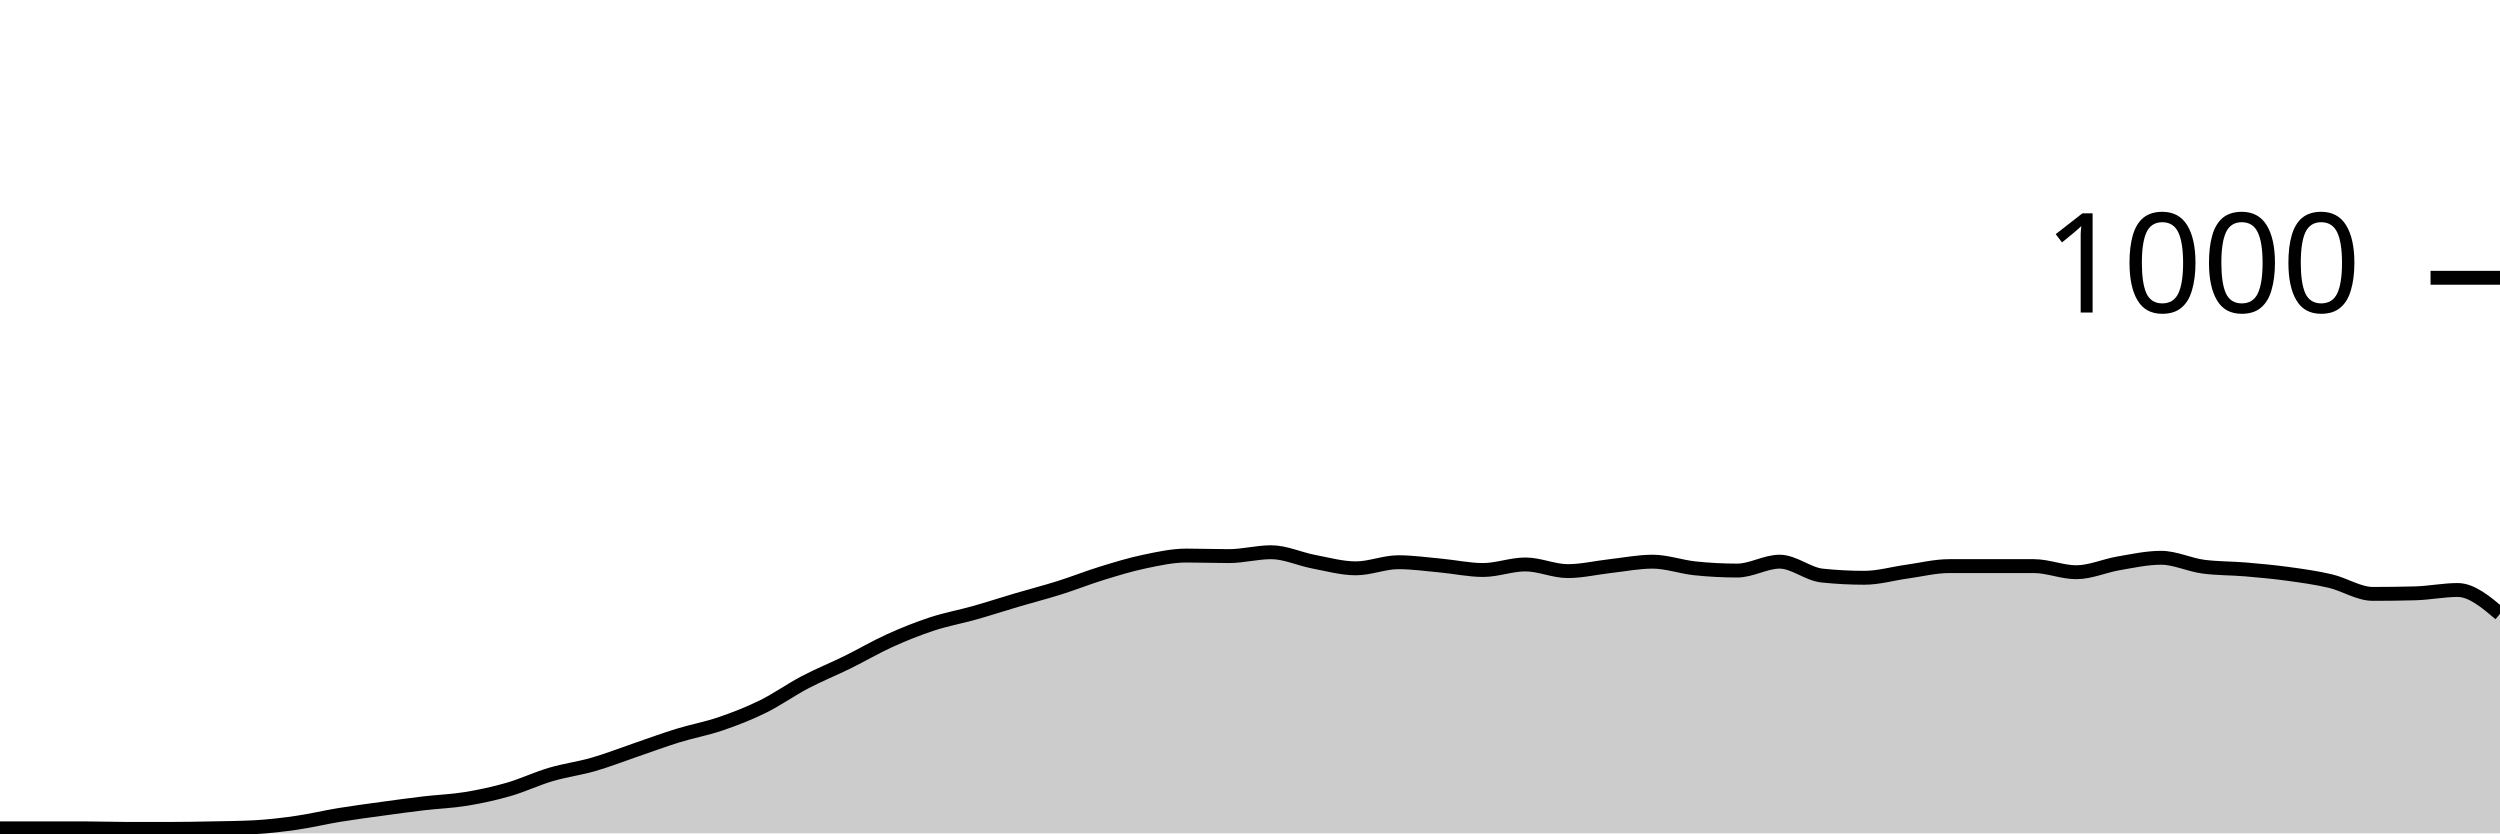
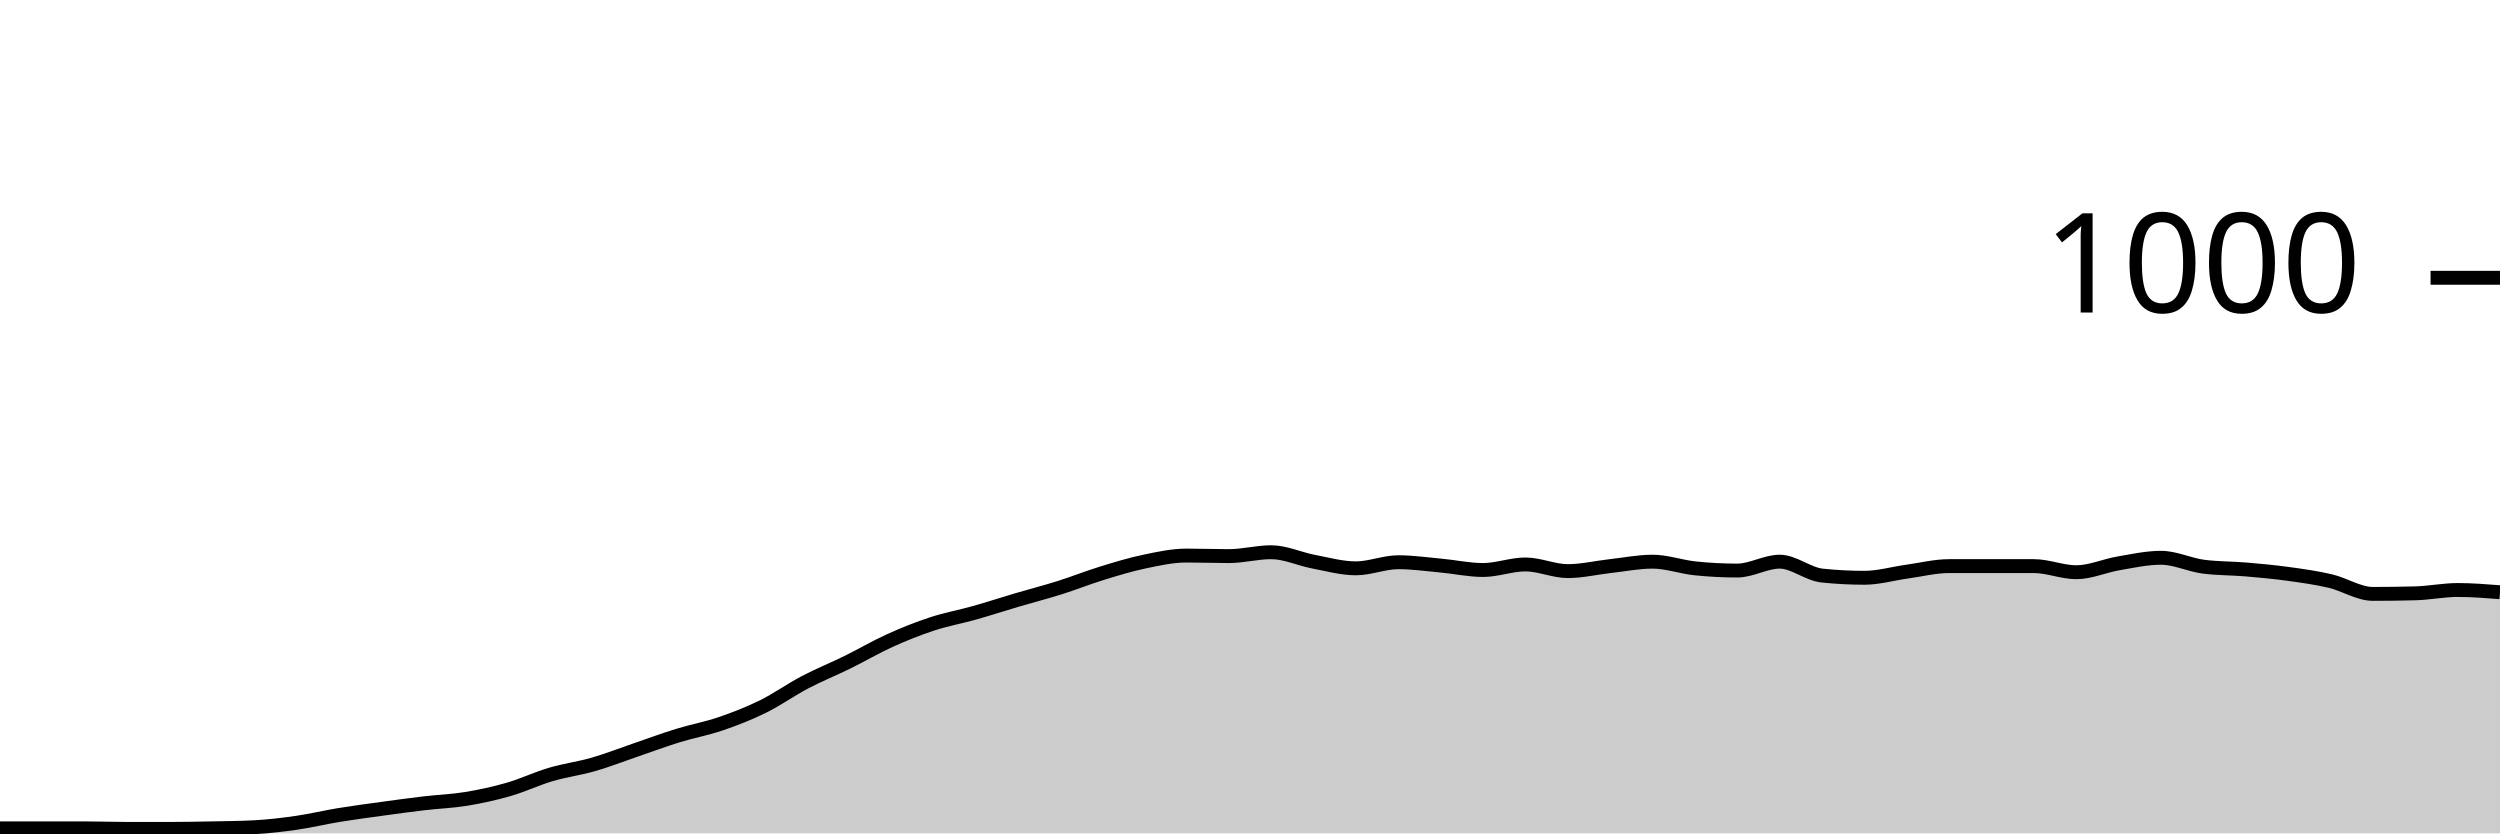
<svg xmlns="http://www.w3.org/2000/svg" viewBox="0 0 180 60">
  <g transform="translate(0,20)">
-     <path class="area" fill="rgba(0, 0, 0, 0.2)" d="M0,39.64C1.017,39.64,2.034,39.64,3.051,39.64C4.068,39.64,5.085,39.64,6.102,39.64C7.119,39.64,8.136,39.68,9.153,39.68C10.169,39.68,11.186,39.68,12.203,39.68C13.22,39.68,14.237,39.66,15.254,39.64C16.271,39.62,17.288,39.613,18.305,39.56C19.322,39.507,20.339,39.387,21.356,39.24C22.373,39.093,23.39,38.847,24.407,38.68C25.424,38.513,26.441,38.38,27.458,38.24C28.475,38.1,29.492,37.96,30.508,37.84C31.525,37.72,32.542,37.687,33.559,37.52C34.576,37.353,35.593,37.133,36.61,36.84C37.627,36.547,38.644,36.06,39.661,35.76C40.678,35.46,41.695,35.333,42.712,35.04C43.729,34.747,44.746,34.347,45.763,34C46.78,33.653,47.797,33.273,48.814,32.96C49.831,32.647,50.847,32.467,51.864,32.12C52.881,31.773,53.898,31.38,54.915,30.88C55.932,30.38,56.949,29.653,57.966,29.12C58.983,28.587,60,28.18,61.017,27.68C62.034,27.18,63.051,26.58,64.068,26.12C65.085,25.66,66.102,25.253,67.119,24.92C68.136,24.587,69.153,24.407,70.169,24.12C71.186,23.833,72.203,23.5,73.22,23.2C74.237,22.9,75.254,22.64,76.271,22.32C77.288,22,78.305,21.593,79.322,21.28C80.339,20.967,81.356,20.653,82.373,20.44C83.39,20.227,84.407,20,85.424,20C86.441,20,87.458,20.04,88.475,20.04C89.492,20.04,90.508,19.76,91.525,19.76C92.542,19.76,93.559,20.247,94.576,20.44C95.593,20.633,96.61,20.92,97.627,20.92C98.644,20.92,99.661,20.48,100.678,20.48C101.695,20.48,102.712,20.627,103.729,20.72C104.746,20.813,105.763,21.04,106.78,21.04C107.797,21.04,108.814,20.64,109.831,20.64C110.847,20.64,111.864,21.12,112.881,21.12C113.898,21.12,114.915,20.873,115.932,20.76C116.949,20.647,117.966,20.44,118.983,20.44C120,20.44,121.017,20.813,122.034,20.92C123.051,21.027,124.068,21.08,125.085,21.08C126.102,21.08,127.119,20.44,128.136,20.44C129.153,20.44,130.169,21.333,131.186,21.44C132.203,21.547,133.22,21.6,134.237,21.6C135.254,21.6,136.271,21.3,137.288,21.16C138.305,21.02,139.322,20.76,140.339,20.76C141.356,20.76,142.373,20.76,143.39,20.76C144.407,20.76,145.424,20.76,146.441,20.76C147.458,20.76,148.475,21.2,149.492,21.2C150.508,21.2,151.525,20.733,152.542,20.56C153.559,20.387,154.576,20.16,155.593,20.16C156.61,20.16,157.627,20.667,158.644,20.8C159.661,20.933,160.678,20.913,161.695,21C162.712,21.087,163.729,21.18,164.746,21.32C165.763,21.46,166.78,21.6,167.797,21.84C168.814,22.08,169.831,22.76,170.847,22.76C171.864,22.76,172.881,22.747,173.898,22.72C174.915,22.693,175.932,22.48,176.949,22.48C177.966,22.48,178.983,23.34,180,24.2L180,40C178.983,40,177.966,40,176.949,40C175.932,40,174.915,40,173.898,40C172.881,40,171.864,40,170.847,40C169.831,40,168.814,40,167.797,40C166.78,40,165.763,40,164.746,40C163.729,40,162.712,40,161.695,40C160.678,40,159.661,40,158.644,40C157.627,40,156.61,40,155.593,40C154.576,40,153.559,40,152.542,40C151.525,40,150.508,40,149.492,40C148.475,40,147.458,40,146.441,40C145.424,40,144.407,40,143.39,40C142.373,40,141.356,40,140.339,40C139.322,40,138.305,40,137.288,40C136.271,40,135.254,40,134.237,40C133.22,40,132.203,40,131.186,40C130.169,40,129.153,40,128.136,40C127.119,40,126.102,40,125.085,40C124.068,40,123.051,40,122.034,40C121.017,40,120,40,118.983,40C117.966,40,116.949,40,115.932,40C114.915,40,113.898,40,112.881,40C111.864,40,110.847,40,109.831,40C108.814,40,107.797,40,106.78,40C105.763,40,104.746,40,103.729,40C102.712,40,101.695,40,100.678,40C99.661,40,98.644,40,97.627,40C96.61,40,95.593,40,94.576,40C93.559,40,92.542,40,91.525,40C90.508,40,89.492,40,88.475,40C87.458,40,86.441,40,85.424,40C84.407,40,83.39,40,82.373,40C81.356,40,80.339,40,79.322,40C78.305,40,77.288,40,76.271,40C75.254,40,74.237,40,73.22,40C72.203,40,71.186,40,70.169,40C69.153,40,68.136,40,67.119,40C66.102,40,65.085,40,64.068,40C63.051,40,62.034,40,61.017,40C60,40,58.983,40,57.966,40C56.949,40,55.932,40,54.915,40C53.898,40,52.881,40,51.864,40C50.847,40,49.831,40,48.814,40C47.797,40,46.78,40,45.763,40C44.746,40,43.729,40,42.712,40C41.695,40,40.678,40,39.661,40C38.644,40,37.627,40,36.61,40C35.593,40,34.576,40,33.559,40C32.542,40,31.525,40,30.508,40C29.492,40,28.475,40,27.458,40C26.441,40,25.424,40,24.407,40C23.39,40,22.373,40,21.356,40C20.339,40,19.322,40,18.305,40C17.288,40,16.271,40,15.254,40C14.237,40,13.22,40,12.203,40C11.186,40,10.169,40,9.153,40C8.136,40,7.119,40,6.102,40C5.085,40,4.068,40,3.051,40C2.034,40,1.017,40,0,40Z" />
-     <path class="line" stroke="black" fill="none" d="M0,39.64C1.017,39.64,2.034,39.64,3.051,39.64C4.068,39.64,5.085,39.64,6.102,39.64C7.119,39.64,8.136,39.68,9.153,39.68C10.169,39.68,11.186,39.68,12.203,39.68C13.22,39.68,14.237,39.66,15.254,39.64C16.271,39.62,17.288,39.613,18.305,39.56C19.322,39.507,20.339,39.387,21.356,39.24C22.373,39.093,23.39,38.847,24.407,38.68C25.424,38.513,26.441,38.38,27.458,38.24C28.475,38.1,29.492,37.96,30.508,37.84C31.525,37.72,32.542,37.687,33.559,37.52C34.576,37.353,35.593,37.133,36.61,36.84C37.627,36.547,38.644,36.06,39.661,35.76C40.678,35.46,41.695,35.333,42.712,35.04C43.729,34.747,44.746,34.347,45.763,34C46.78,33.653,47.797,33.273,48.814,32.96C49.831,32.647,50.847,32.467,51.864,32.12C52.881,31.773,53.898,31.38,54.915,30.88C55.932,30.38,56.949,29.653,57.966,29.12C58.983,28.587,60,28.18,61.017,27.68C62.034,27.18,63.051,26.58,64.068,26.12C65.085,25.66,66.102,25.253,67.119,24.92C68.136,24.587,69.153,24.407,70.169,24.12C71.186,23.833,72.203,23.5,73.22,23.2C74.237,22.9,75.254,22.64,76.271,22.32C77.288,22,78.305,21.593,79.322,21.28C80.339,20.967,81.356,20.653,82.373,20.44C83.39,20.227,84.407,20,85.424,20C86.441,20,87.458,20.04,88.475,20.04C89.492,20.04,90.508,19.76,91.525,19.76C92.542,19.76,93.559,20.247,94.576,20.44C95.593,20.633,96.61,20.92,97.627,20.92C98.644,20.92,99.661,20.48,100.678,20.48C101.695,20.48,102.712,20.627,103.729,20.72C104.746,20.813,105.763,21.04,106.78,21.04C107.797,21.04,108.814,20.64,109.831,20.64C110.847,20.64,111.864,21.12,112.881,21.12C113.898,21.12,114.915,20.873,115.932,20.76C116.949,20.647,117.966,20.44,118.983,20.44C120,20.44,121.017,20.813,122.034,20.92C123.051,21.027,124.068,21.08,125.085,21.08C126.102,21.08,127.119,20.44,128.136,20.44C129.153,20.44,130.169,21.333,131.186,21.44C132.203,21.547,133.22,21.6,134.237,21.6C135.254,21.6,136.271,21.3,137.288,21.16C138.305,21.02,139.322,20.76,140.339,20.76C141.356,20.76,142.373,20.76,143.39,20.76C144.407,20.76,145.424,20.76,146.441,20.76C147.458,20.76,148.475,21.2,149.492,21.2C150.508,21.2,151.525,20.733,152.542,20.56C153.559,20.387,154.576,20.16,155.593,20.16C156.61,20.16,157.627,20.667,158.644,20.8C159.661,20.933,160.678,20.913,161.695,21C162.712,21.087,163.729,21.18,164.746,21.32C165.763,21.46,166.78,21.6,167.797,21.84C168.814,22.08,169.831,22.76,170.847,22.76C171.864,22.76,172.881,22.747,173.898,22.72C174.915,22.693,175.932,22.48,176.949,22.48C177.966,22.48,178.983,23.34,180,24.2" />
+     <path class="area" fill="rgba(0, 0, 0, 0.2)" d="M0,39.64C1.017,39.64,2.034,39.64,3.051,39.64C4.068,39.64,5.085,39.64,6.102,39.64C7.119,39.64,8.136,39.68,9.153,39.68C10.169,39.68,11.186,39.68,12.203,39.68C13.22,39.68,14.237,39.66,15.254,39.64C16.271,39.62,17.288,39.613,18.305,39.56C19.322,39.507,20.339,39.387,21.356,39.24C22.373,39.093,23.39,38.847,24.407,38.68C25.424,38.513,26.441,38.38,27.458,38.24C28.475,38.1,29.492,37.96,30.508,37.84C31.525,37.72,32.542,37.687,33.559,37.52C34.576,37.353,35.593,37.133,36.61,36.84C37.627,36.547,38.644,36.06,39.661,35.76C40.678,35.46,41.695,35.333,42.712,35.04C43.729,34.747,44.746,34.347,45.763,34C46.78,33.653,47.797,33.273,48.814,32.96C49.831,32.647,50.847,32.467,51.864,32.12C52.881,31.773,53.898,31.38,54.915,30.88C55.932,30.38,56.949,29.653,57.966,29.12C58.983,28.587,60,28.18,61.017,27.68C62.034,27.18,63.051,26.58,64.068,26.12C65.085,25.66,66.102,25.253,67.119,24.92C68.136,24.587,69.153,24.407,70.169,24.12C71.186,23.833,72.203,23.5,73.22,23.2C74.237,22.9,75.254,22.64,76.271,22.32C77.288,22,78.305,21.593,79.322,21.28C80.339,20.967,81.356,20.653,82.373,20.44C83.39,20.227,84.407,20,85.424,20C86.441,20,87.458,20.04,88.475,20.04C89.492,20.04,90.508,19.76,91.525,19.76C92.542,19.76,93.559,20.247,94.576,20.44C95.593,20.633,96.61,20.92,97.627,20.92C98.644,20.92,99.661,20.48,100.678,20.48C101.695,20.48,102.712,20.627,103.729,20.72C104.746,20.813,105.763,21.04,106.78,21.04C107.797,21.04,108.814,20.64,109.831,20.64C110.847,20.64,111.864,21.12,112.881,21.12C113.898,21.12,114.915,20.873,115.932,20.76C116.949,20.647,117.966,20.44,118.983,20.44C120,20.44,121.017,20.813,122.034,20.92C123.051,21.027,124.068,21.08,125.085,21.08C126.102,21.08,127.119,20.44,128.136,20.44C129.153,20.44,130.169,21.333,131.186,21.44C132.203,21.547,133.22,21.6,134.237,21.6C135.254,21.6,136.271,21.3,137.288,21.16C138.305,21.02,139.322,20.76,140.339,20.76C141.356,20.76,142.373,20.76,143.39,20.76C144.407,20.76,145.424,20.76,146.441,20.76C147.458,20.76,148.475,21.2,149.492,21.2C150.508,21.2,151.525,20.733,152.542,20.56C153.559,20.387,154.576,20.16,155.593,20.16C156.61,20.16,157.627,20.667,158.644,20.8C159.661,20.933,160.678,20.913,161.695,21C162.712,21.087,163.729,21.18,164.746,21.32C165.763,21.46,166.78,21.6,167.797,21.84C168.814,22.08,169.831,22.76,170.847,22.76C171.864,22.76,172.881,22.747,173.898,22.72C174.915,22.693,175.932,22.48,176.949,22.48C177.966,22.48,178.983,22.56,180,22.64L180,40C178.983,40,177.966,40,176.949,40C175.932,40,174.915,40,173.898,40C172.881,40,171.864,40,170.847,40C169.831,40,168.814,40,167.797,40C166.78,40,165.763,40,164.746,40C163.729,40,162.712,40,161.695,40C160.678,40,159.661,40,158.644,40C157.627,40,156.61,40,155.593,40C154.576,40,153.559,40,152.542,40C151.525,40,150.508,40,149.492,40C148.475,40,147.458,40,146.441,40C145.424,40,144.407,40,143.39,40C142.373,40,141.356,40,140.339,40C139.322,40,138.305,40,137.288,40C136.271,40,135.254,40,134.237,40C133.22,40,132.203,40,131.186,40C130.169,40,129.153,40,128.136,40C127.119,40,126.102,40,125.085,40C124.068,40,123.051,40,122.034,40C121.017,40,120,40,118.983,40C117.966,40,116.949,40,115.932,40C114.915,40,113.898,40,112.881,40C111.864,40,110.847,40,109.831,40C108.814,40,107.797,40,106.78,40C105.763,40,104.746,40,103.729,40C102.712,40,101.695,40,100.678,40C99.661,40,98.644,40,97.627,40C96.61,40,95.593,40,94.576,40C93.559,40,92.542,40,91.525,40C90.508,40,89.492,40,88.475,40C87.458,40,86.441,40,85.424,40C84.407,40,83.39,40,82.373,40C81.356,40,80.339,40,79.322,40C78.305,40,77.288,40,76.271,40C75.254,40,74.237,40,73.22,40C72.203,40,71.186,40,70.169,40C69.153,40,68.136,40,67.119,40C66.102,40,65.085,40,64.068,40C63.051,40,62.034,40,61.017,40C60,40,58.983,40,57.966,40C56.949,40,55.932,40,54.915,40C53.898,40,52.881,40,51.864,40C50.847,40,49.831,40,48.814,40C47.797,40,46.78,40,45.763,40C44.746,40,43.729,40,42.712,40C41.695,40,40.678,40,39.661,40C38.644,40,37.627,40,36.61,40C35.593,40,34.576,40,33.559,40C32.542,40,31.525,40,30.508,40C29.492,40,28.475,40,27.458,40C26.441,40,25.424,40,24.407,40C23.39,40,22.373,40,21.356,40C20.339,40,19.322,40,18.305,40C17.288,40,16.271,40,15.254,40C14.237,40,13.22,40,12.203,40C11.186,40,10.169,40,9.153,40C8.136,40,7.119,40,6.102,40C5.085,40,4.068,40,3.051,40C2.034,40,1.017,40,0,40Z" />
+     <path class="line" stroke="black" fill="none" d="M0,39.64C1.017,39.64,2.034,39.64,3.051,39.64C4.068,39.64,5.085,39.64,6.102,39.64C7.119,39.64,8.136,39.68,9.153,39.68C10.169,39.68,11.186,39.68,12.203,39.68C13.22,39.68,14.237,39.66,15.254,39.64C16.271,39.62,17.288,39.613,18.305,39.56C19.322,39.507,20.339,39.387,21.356,39.24C22.373,39.093,23.39,38.847,24.407,38.68C25.424,38.513,26.441,38.38,27.458,38.24C28.475,38.1,29.492,37.96,30.508,37.84C31.525,37.72,32.542,37.687,33.559,37.52C34.576,37.353,35.593,37.133,36.61,36.84C37.627,36.547,38.644,36.06,39.661,35.76C40.678,35.46,41.695,35.333,42.712,35.04C43.729,34.747,44.746,34.347,45.763,34C46.78,33.653,47.797,33.273,48.814,32.96C49.831,32.647,50.847,32.467,51.864,32.12C52.881,31.773,53.898,31.38,54.915,30.88C55.932,30.38,56.949,29.653,57.966,29.12C58.983,28.587,60,28.18,61.017,27.68C62.034,27.18,63.051,26.58,64.068,26.12C65.085,25.66,66.102,25.253,67.119,24.92C68.136,24.587,69.153,24.407,70.169,24.12C71.186,23.833,72.203,23.5,73.22,23.2C74.237,22.9,75.254,22.64,76.271,22.32C77.288,22,78.305,21.593,79.322,21.28C80.339,20.967,81.356,20.653,82.373,20.44C83.39,20.227,84.407,20,85.424,20C86.441,20,87.458,20.04,88.475,20.04C89.492,20.04,90.508,19.76,91.525,19.76C92.542,19.76,93.559,20.247,94.576,20.44C95.593,20.633,96.61,20.92,97.627,20.92C98.644,20.92,99.661,20.48,100.678,20.48C101.695,20.48,102.712,20.627,103.729,20.72C104.746,20.813,105.763,21.04,106.78,21.04C107.797,21.04,108.814,20.64,109.831,20.64C110.847,20.64,111.864,21.12,112.881,21.12C113.898,21.12,114.915,20.873,115.932,20.76C116.949,20.647,117.966,20.44,118.983,20.44C120,20.44,121.017,20.813,122.034,20.92C123.051,21.027,124.068,21.08,125.085,21.08C126.102,21.08,127.119,20.44,128.136,20.44C129.153,20.44,130.169,21.333,131.186,21.44C132.203,21.547,133.22,21.6,134.237,21.6C135.254,21.6,136.271,21.3,137.288,21.16C138.305,21.02,139.322,20.76,140.339,20.76C141.356,20.76,142.373,20.76,143.39,20.76C144.407,20.76,145.424,20.76,146.441,20.76C147.458,20.76,148.475,21.2,149.492,21.2C150.508,21.2,151.525,20.733,152.542,20.56C153.559,20.387,154.576,20.16,155.593,20.16C156.61,20.16,157.627,20.667,158.644,20.8C159.661,20.933,160.678,20.913,161.695,21C162.712,21.087,163.729,21.18,164.746,21.32C165.763,21.46,166.78,21.6,167.797,21.84C168.814,22.08,169.831,22.76,170.847,22.76C171.864,22.76,172.881,22.747,173.898,22.72C174.915,22.693,175.932,22.48,176.949,22.48C177.966,22.48,178.983,22.56,180,22.64" />
    <path class="axis-ceiling" stroke-width="1" stroke="black" fill="none" d="M175,0L180,0" />
    <text class="axis-ceiling-label" font-family="sans-serif" text-anchor="end" font-size="10px" x="170" y="2.5">1000</text>
  </g>
</svg>
